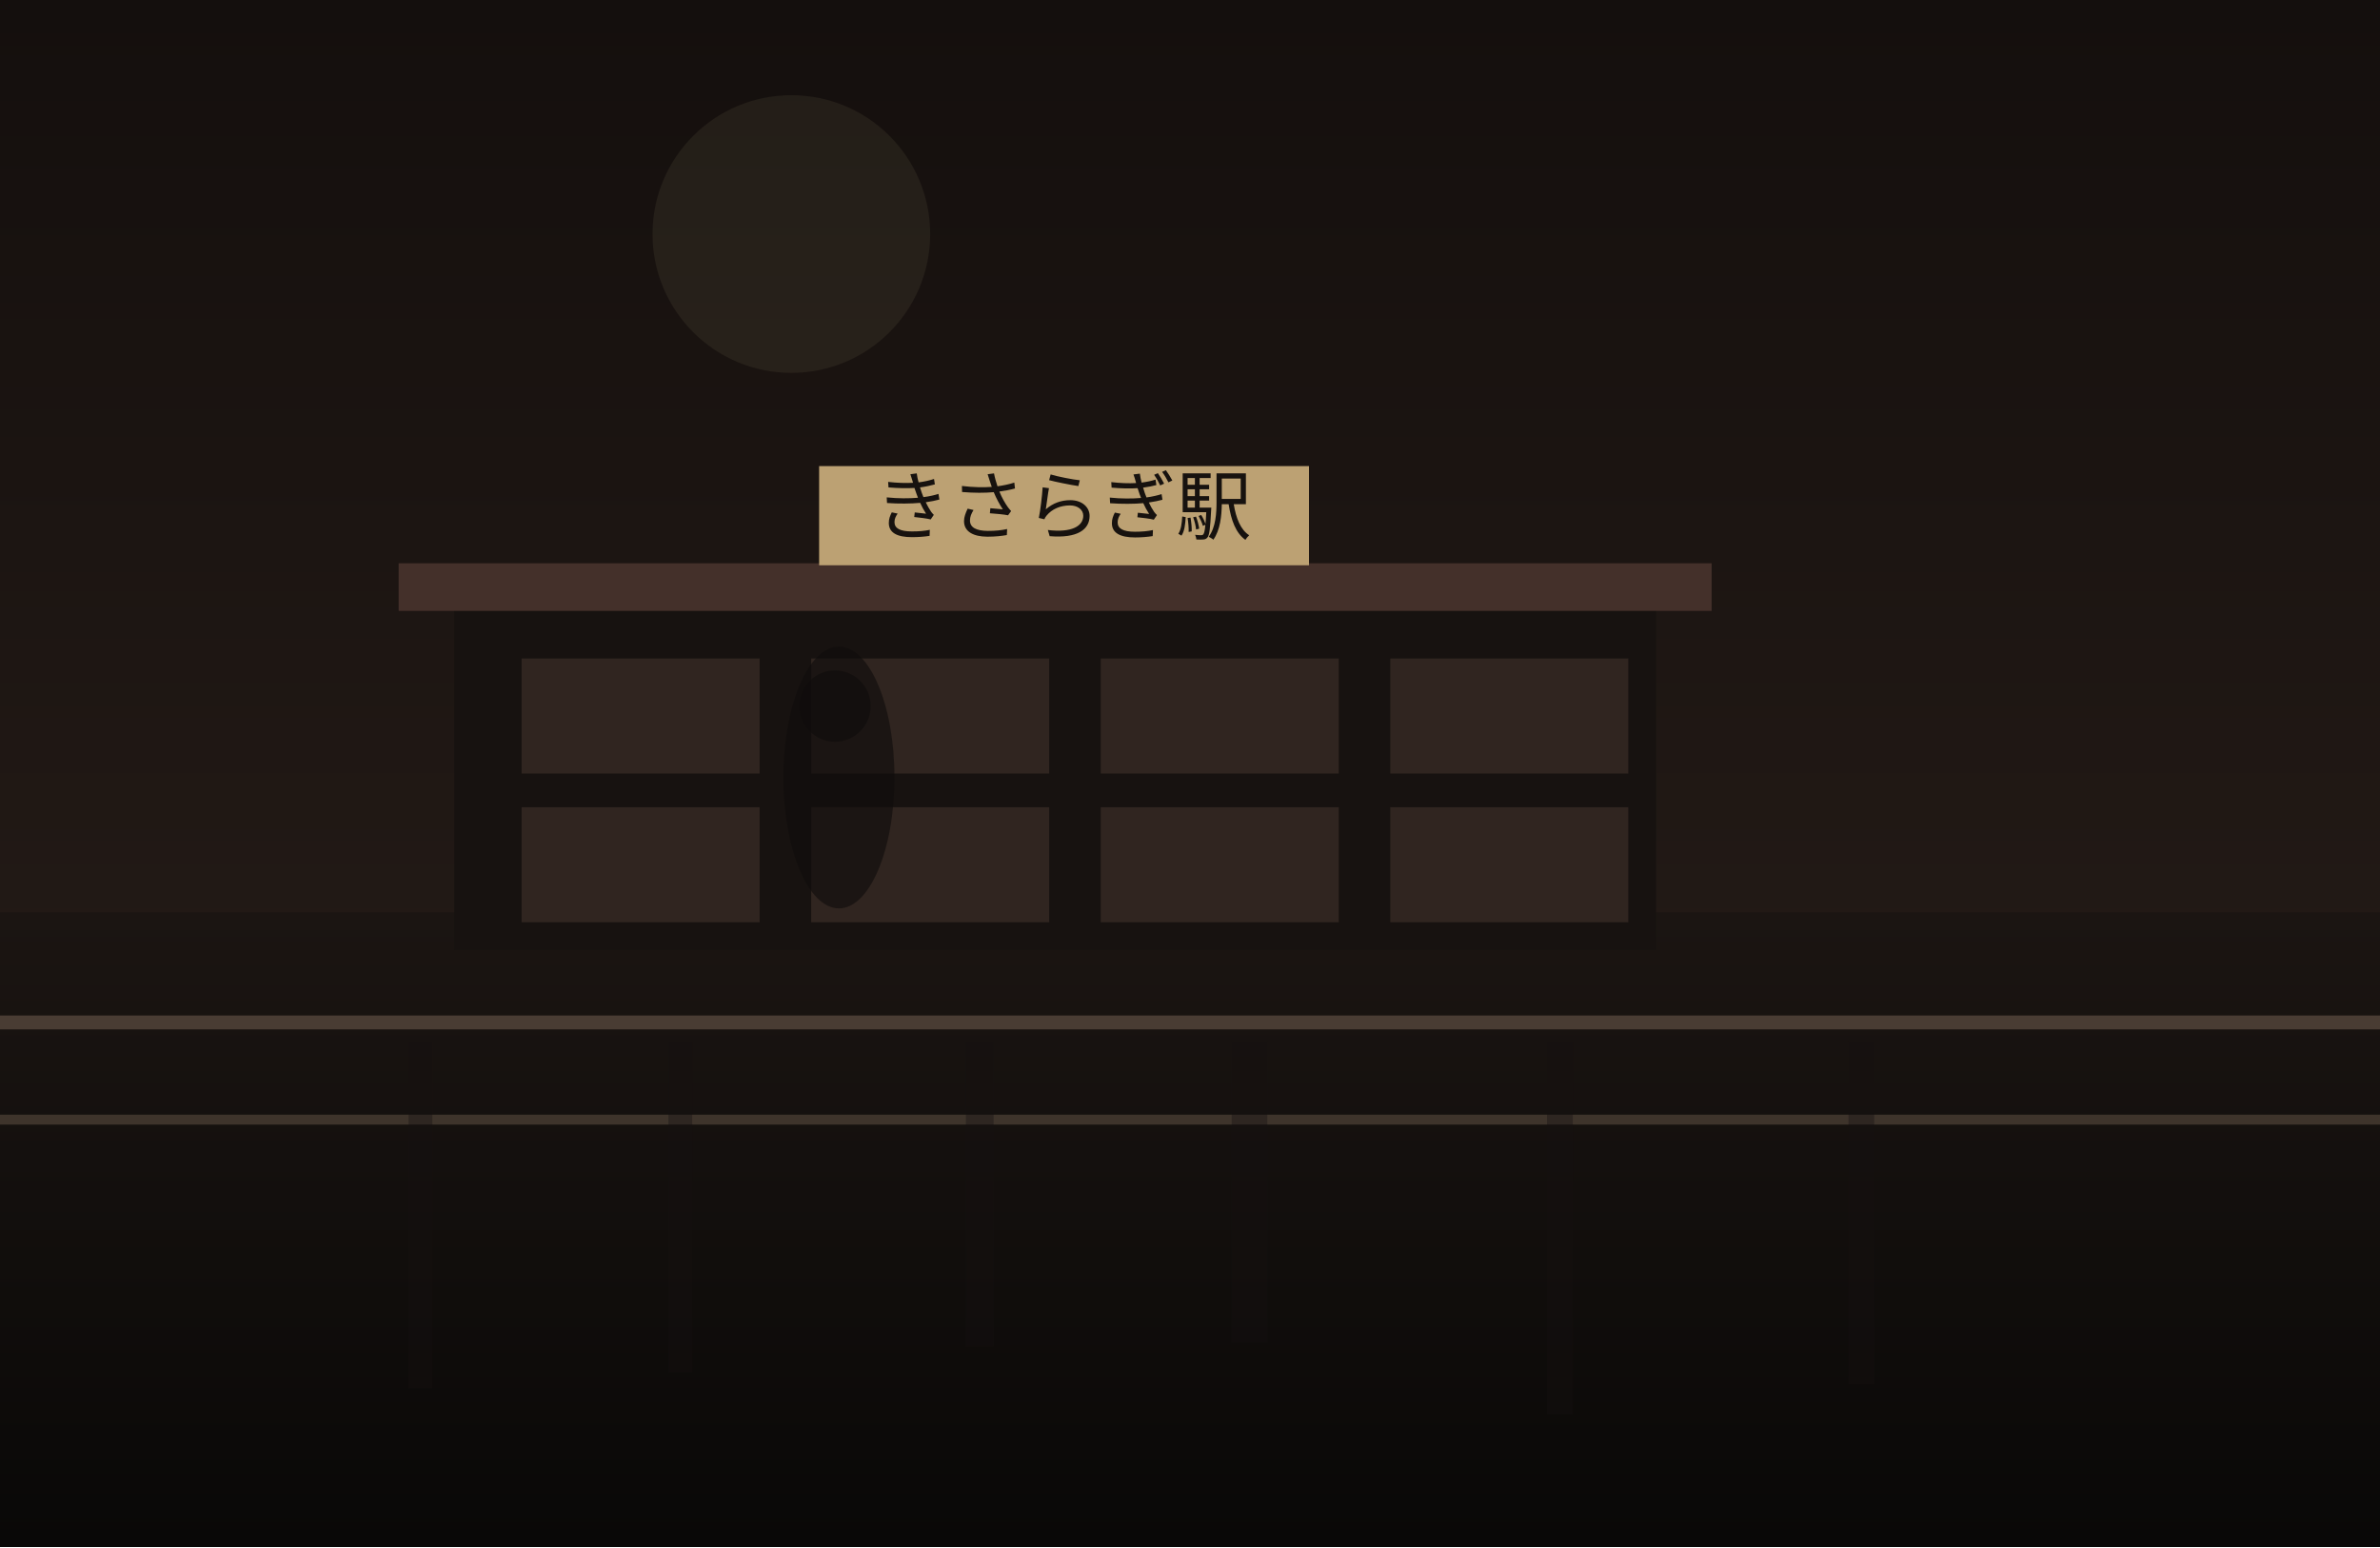
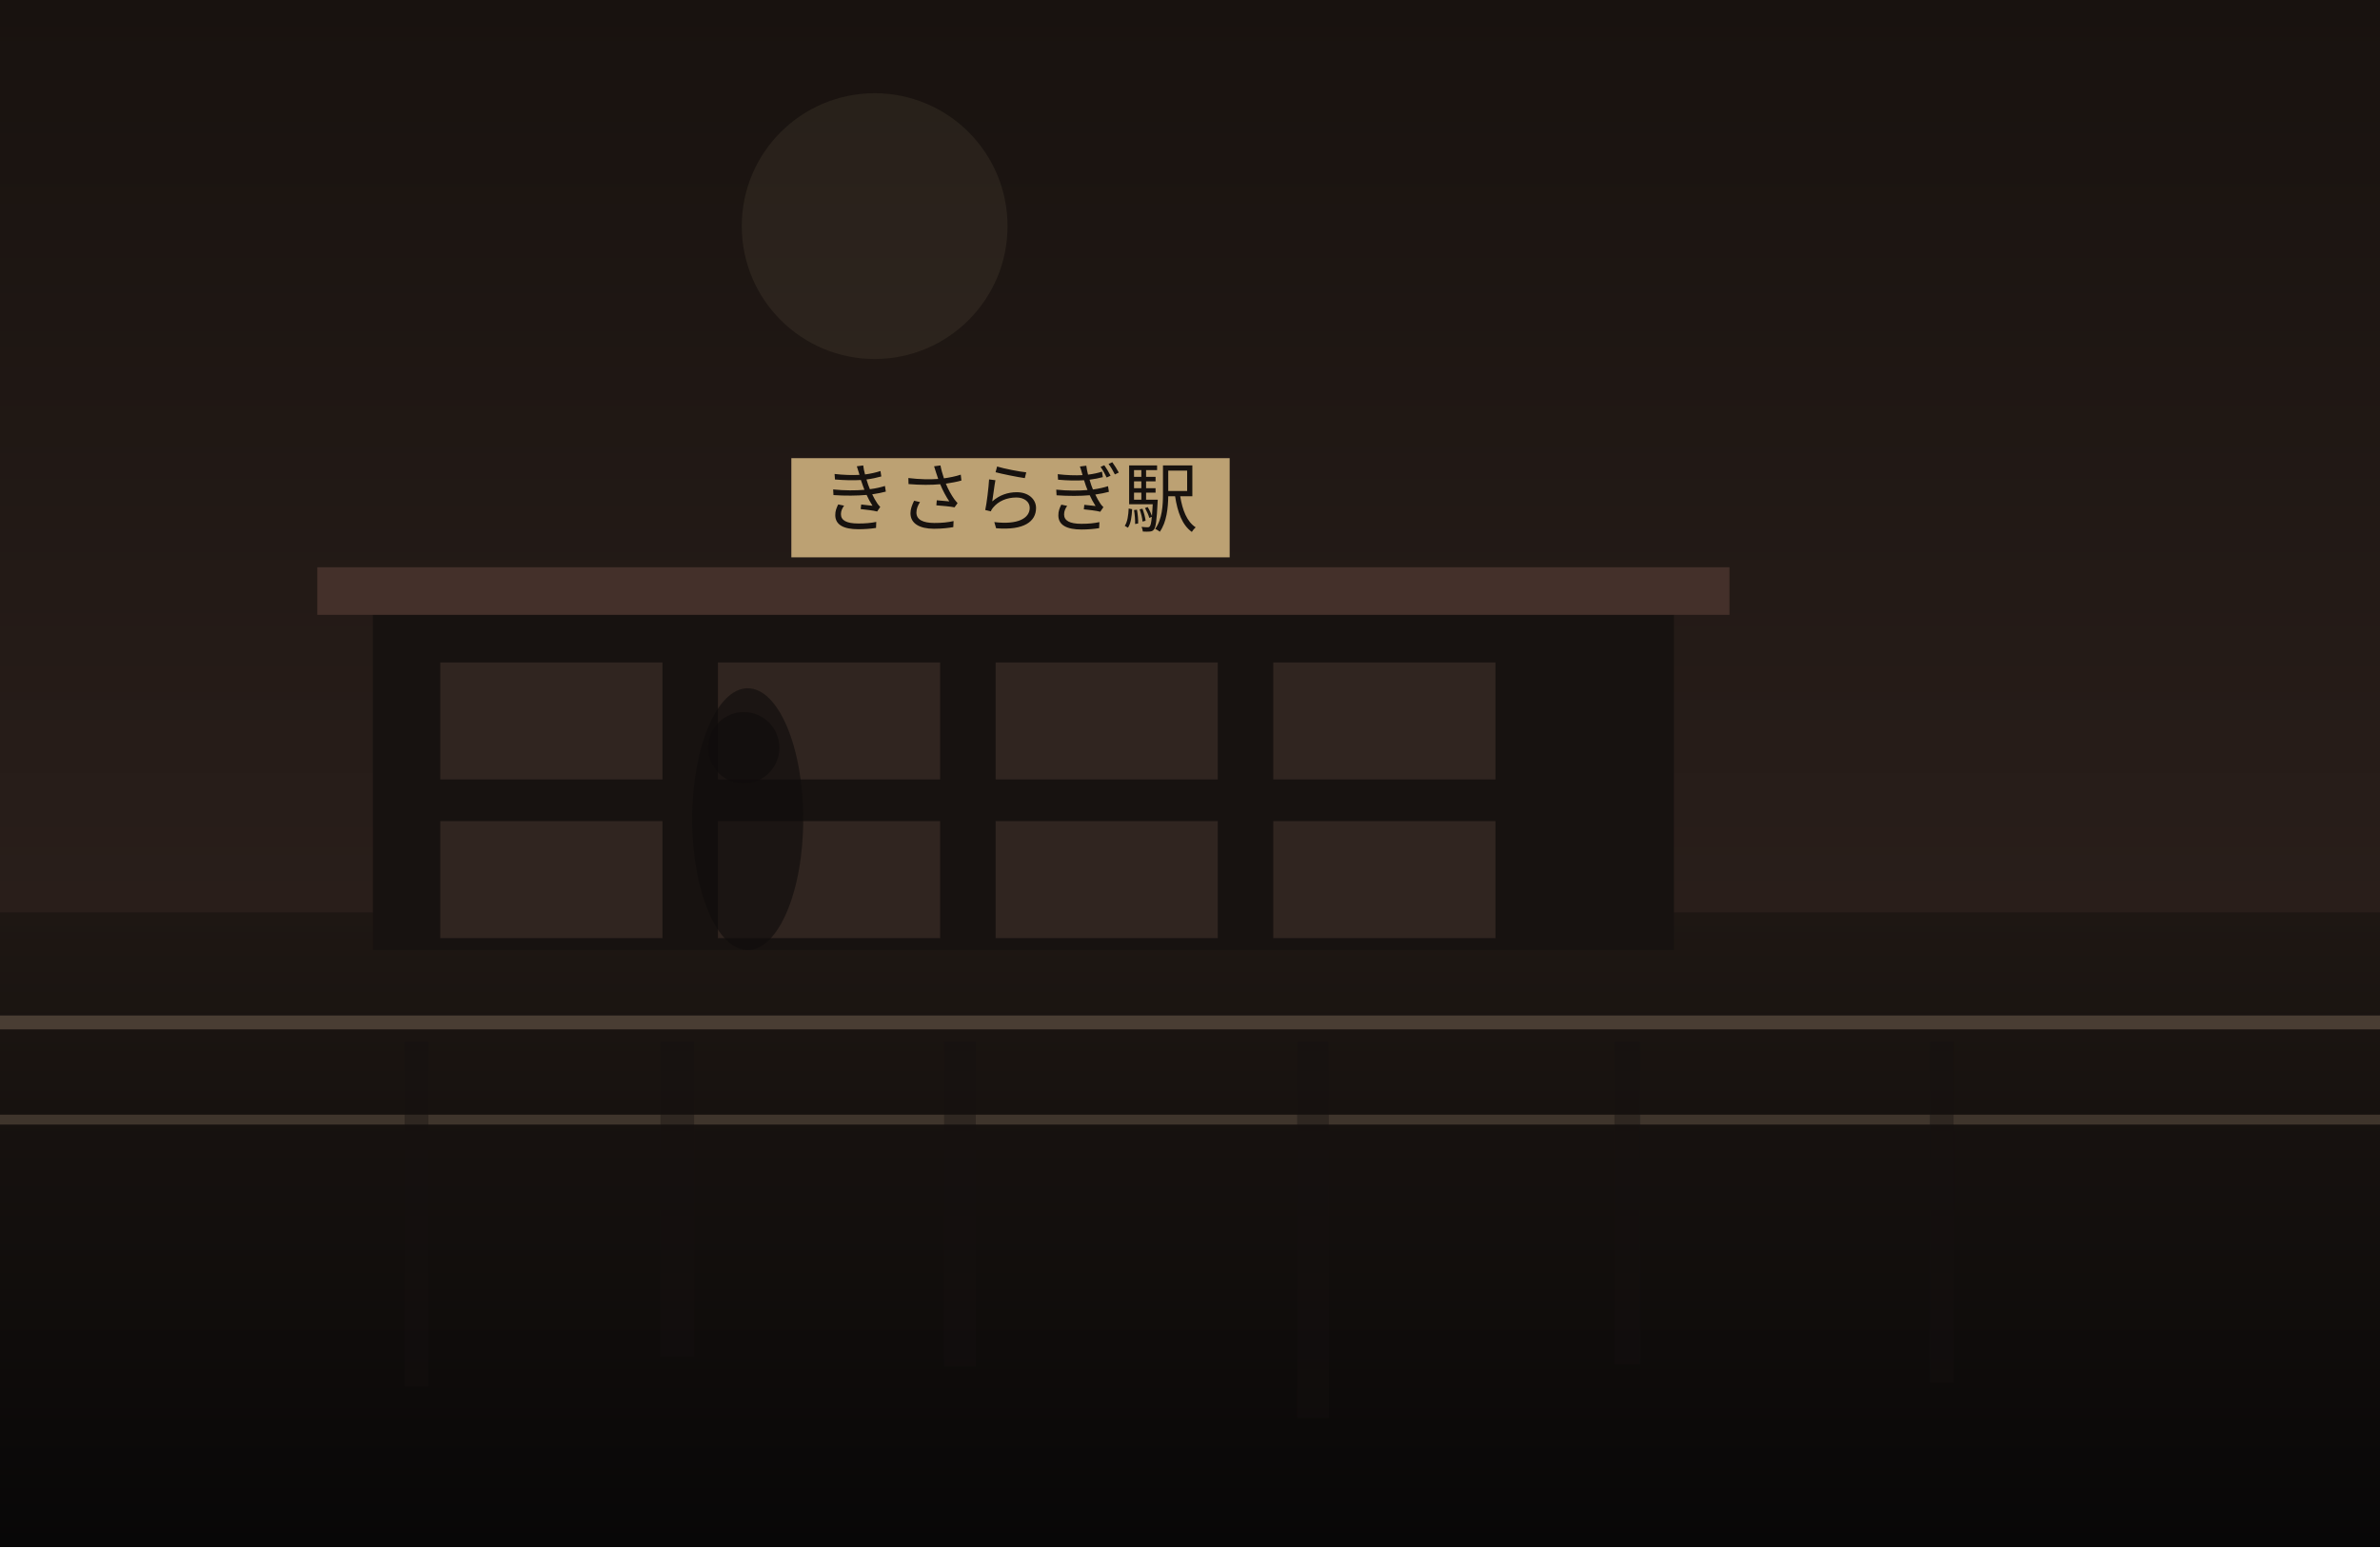
<svg xmlns="http://www.w3.org/2000/svg" width="1200" height="780" viewBox="0 0 1200 780" fill="none">
  <defs>
    <linearGradient id="sky" x1="600" y1="0" x2="600" y2="780" gradientUnits="userSpaceOnUse">
-       <stop stop-color="#140F0D" />
-       <stop offset="1" stop-color="#2B201B" />
+       <stop stop-color="#18120F" />
+       <stop offset="1" stop-color="#352722" />
    </linearGradient>
    <linearGradient id="ground" x1="600" y1="460" x2="600" y2="780" gradientUnits="userSpaceOnUse">
-       <stop stop-color="#1B1512" />
-       <stop offset="1" stop-color="#090807" />
+       <stop stop-color="#1E1713" />
+       <stop offset="1" stop-color="#080707" />
    </linearGradient>
  </defs>
  <rect width="1200" height="780" fill="url(#sky)" />
-   <circle cx="399" cy="118" r="70" fill="#D2BC91" fill-opacity="0.08" />
+   <circle cx="441" cy="114" r="67" fill="#D2BC91" fill-opacity="0.08" />
  <rect y="460" width="1200" height="320" fill="url(#ground)" />
-   <rect x="229" y="304" width="606" height="175" fill="#171210" />
-   <rect x="201" y="284" width="662" height="24" fill="#44302A" />
-   <rect x="263" y="332" width="120" height="58" fill="#332721" opacity="0.9" />
-   <rect x="409" y="332" width="120" height="58" fill="#332721" opacity="0.9" />
-   <rect x="555" y="332" width="120" height="58" fill="#332721" opacity="0.9" />
-   <rect x="701" y="332" width="120" height="58" fill="#332721" opacity="0.9" />
-   <rect x="263" y="407" width="120" height="58" fill="#332721" opacity="0.9" />
-   <rect x="409" y="407" width="120" height="58" fill="#332721" opacity="0.9" />
-   <rect x="555" y="407" width="120" height="58" fill="#332721" opacity="0.9" />
-   <rect x="701" y="407" width="120" height="58" fill="#332721" opacity="0.9" />
-   <rect x="413" y="235" width="247" height="50" fill="#BCA173" />
-   <text x="536" y="269" text-anchor="middle" font-size="38" font-family="serif" fill="#17120F">きさらぎ駅</text>
+   <rect x="188" y="306" width="656" height="173" fill="#171210" />
+   <rect x="160" y="286" width="712" height="24" fill="#44302A" />
+   <rect x="222" y="334" width="112" height="59" fill="#332721" opacity="0.9" />
+   <rect x="362" y="334" width="112" height="59" fill="#332721" opacity="0.9" />
+   <rect x="502" y="334" width="112" height="59" fill="#332721" opacity="0.9" />
+   <rect x="642" y="334" width="112" height="59" fill="#332721" opacity="0.9" />
+   <rect x="222" y="414" width="112" height="59" fill="#332721" opacity="0.9" />
+   <rect x="362" y="414" width="112" height="59" fill="#332721" opacity="0.9" />
+   <rect x="502" y="414" width="112" height="59" fill="#332721" opacity="0.9" />
+   <rect x="642" y="414" width="112" height="59" fill="#332721" opacity="0.9" />
+   <rect x="399" y="231" width="221" height="50" fill="#BCA173" />
+   <text x="509" y="265" text-anchor="middle" font-size="38" font-family="serif" fill="#17120F">きさらぎ駅</text>
  <rect x="0" y="512" width="1200" height="7" fill="#6F5D4F" fill-opacity="0.56" />
  <rect x="0" y="562" width="1200" height="5" fill="#8A7562" fill-opacity="0.35" />
-   <rect x="206" y="525" width="12" height="175" fill="#151110" opacity="0.38" />
-   <rect x="337" y="525" width="12" height="167" fill="#151110" opacity="0.38" />
-   <rect x="487" y="525" width="14" height="154" fill="#151110" opacity="0.38" />
-   <rect x="621" y="525" width="18" height="152" fill="#151110" opacity="0.38" />
-   <rect x="780" y="525" width="13" height="188" fill="#151110" opacity="0.38" />
-   <rect x="932" y="525" width="13" height="173" fill="#151110" opacity="0.38" />
-   <ellipse cx="423" cy="392" rx="28" ry="66" fill="#0F0C0B" opacity="0.62" />
-   <ellipse cx="421" cy="356" rx="18" ry="18" fill="#0F0C0B" opacity="0.62" />
+   <rect x="204" y="525" width="12" height="174" fill="#151110" opacity="0.38" />
+   <rect x="333" y="525" width="17" height="159" fill="#151110" opacity="0.38" />
+   <rect x="476" y="525" width="16" height="164" fill="#151110" opacity="0.38" />
+   <rect x="654" y="525" width="16" height="190" fill="#151110" opacity="0.38" />
+   <rect x="814" y="525" width="13" height="163" fill="#151110" opacity="0.38" />
+   <rect x="973" y="525" width="12" height="172" fill="#151110" opacity="0.38" />
+   <ellipse cx="377" cy="413" rx="28" ry="66" fill="#0F0C0B" opacity="0.62" />
+   <ellipse cx="375" cy="377" rx="18" ry="18" fill="#0F0C0B" opacity="0.62" />
</svg>
